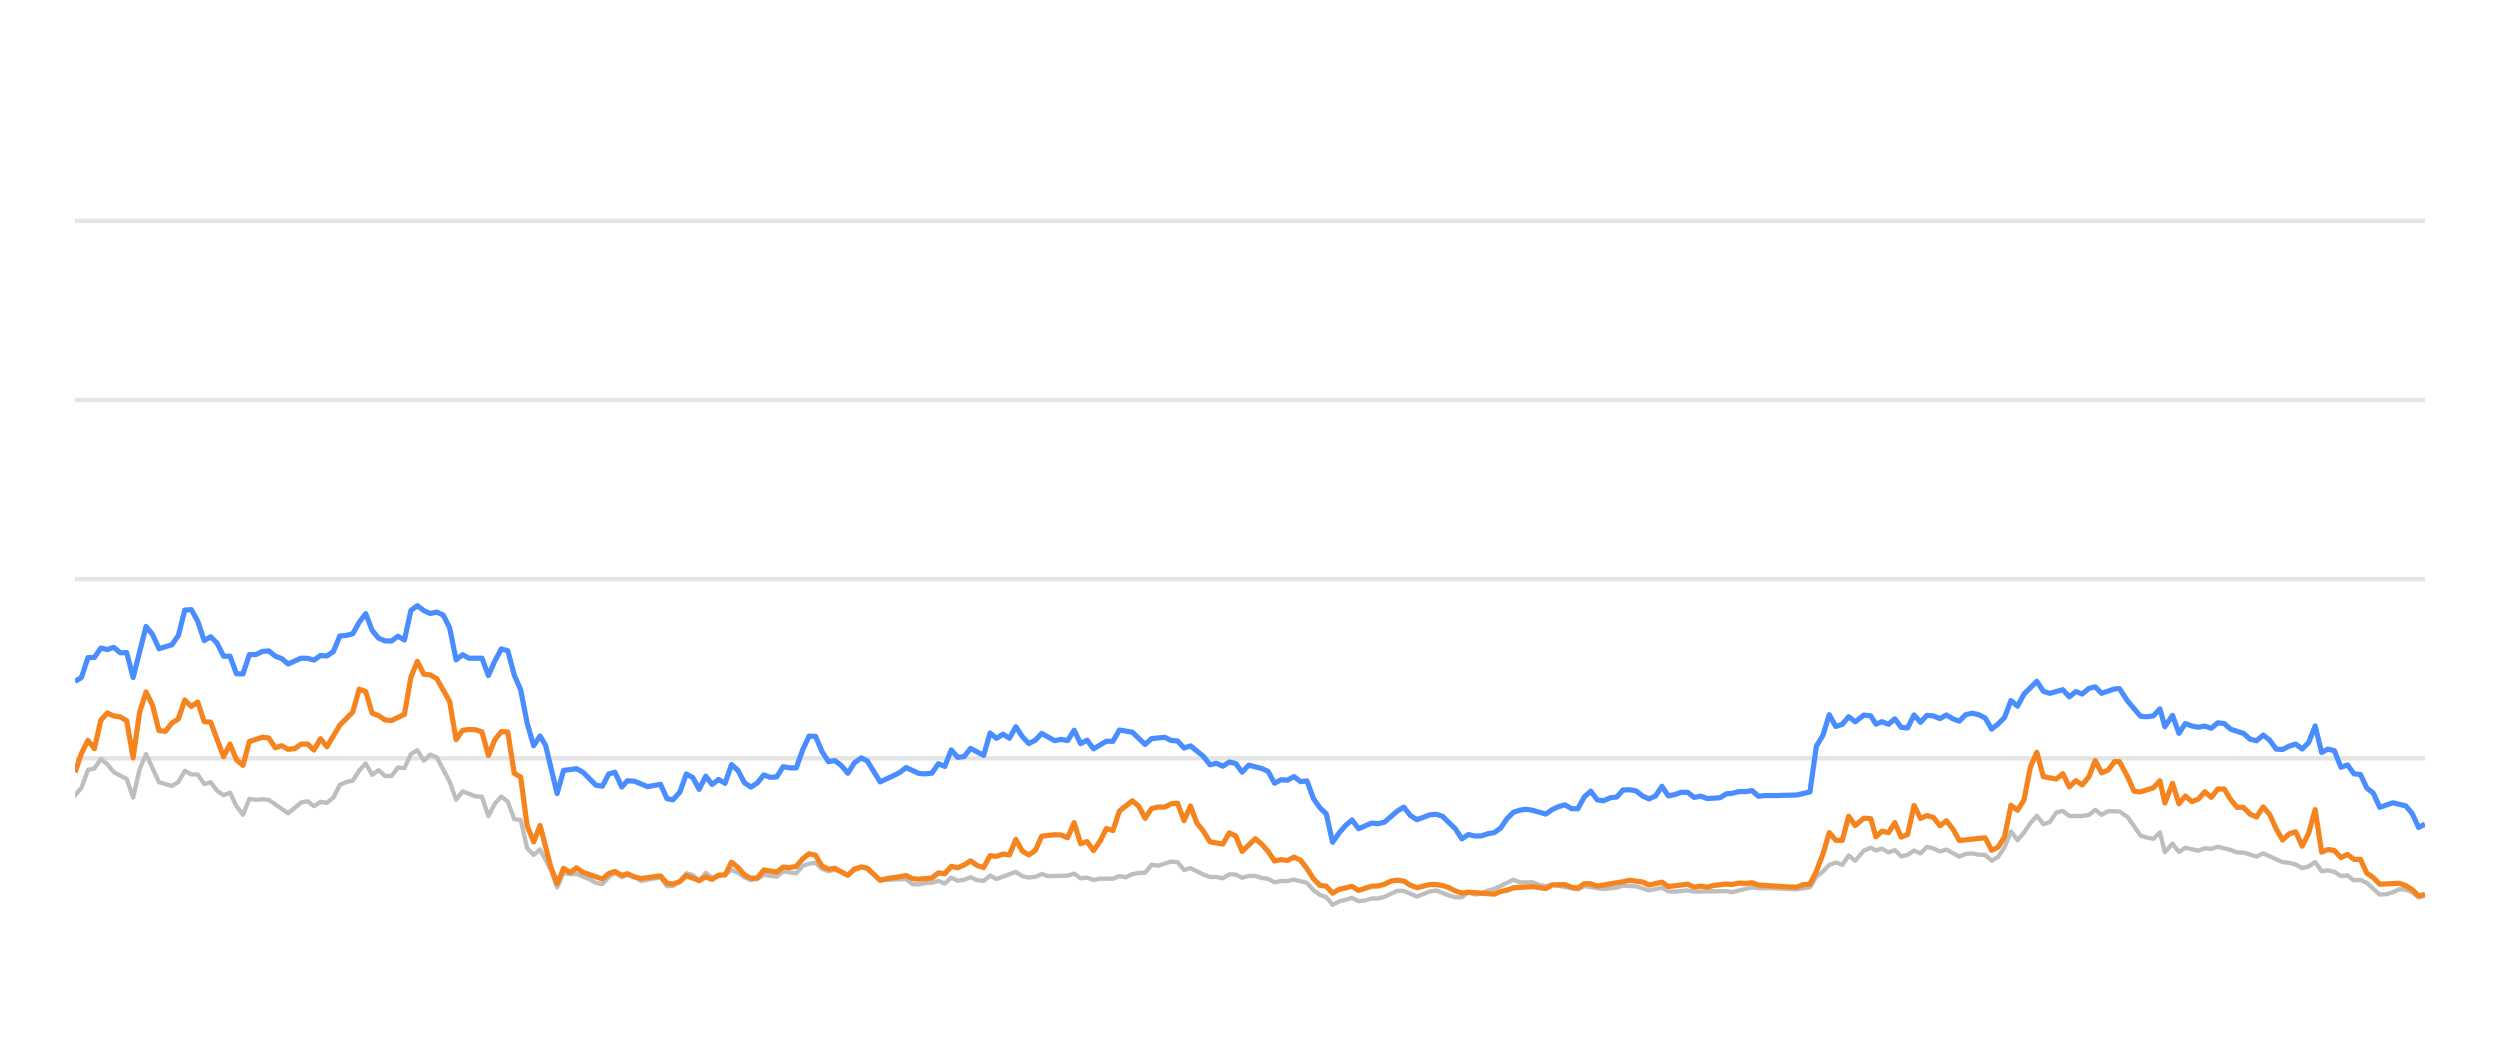
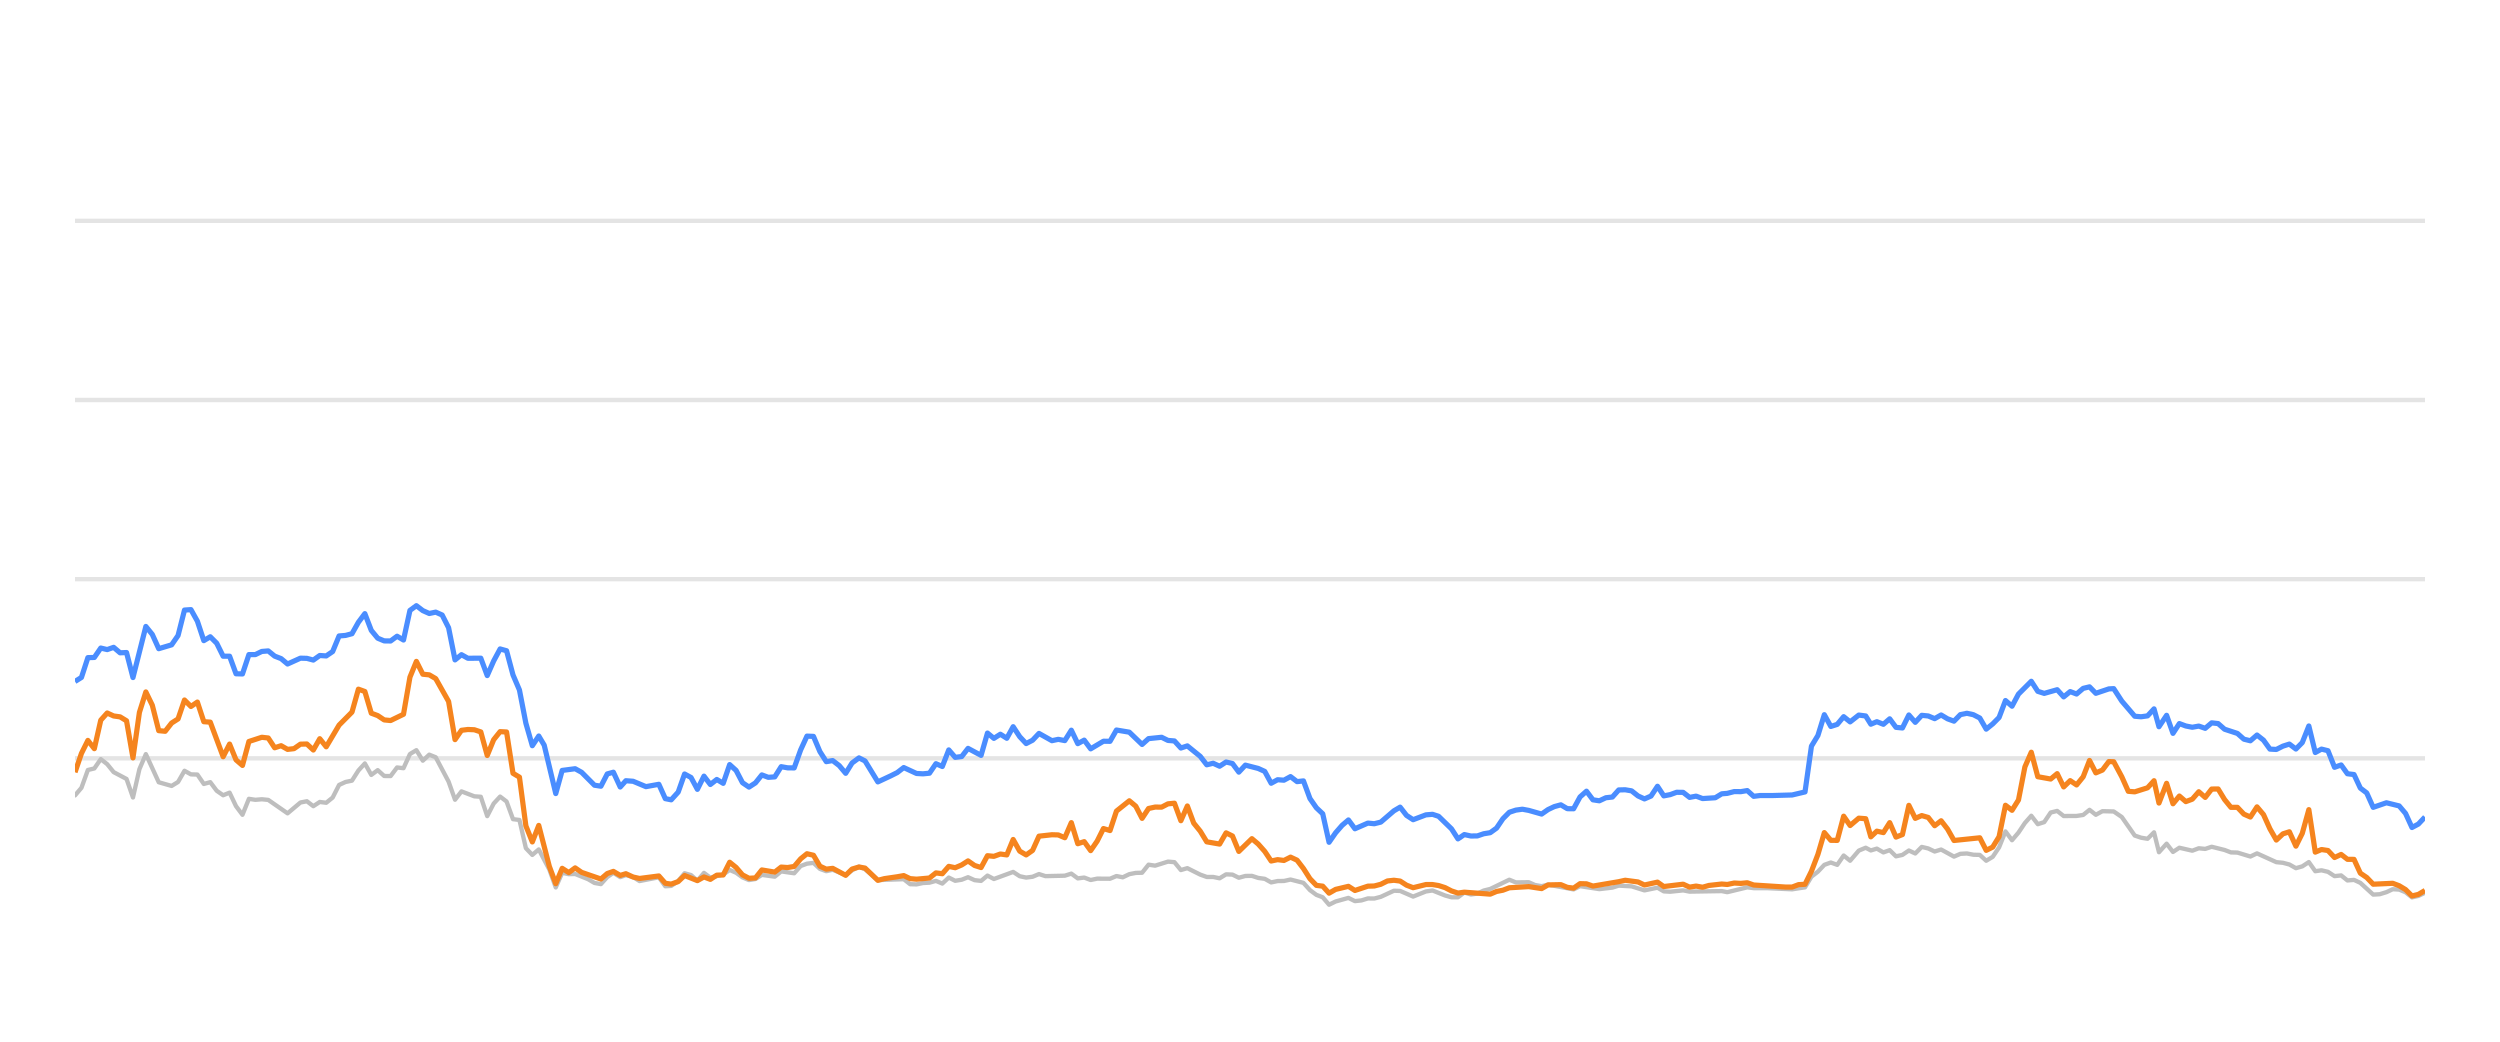
<svg xmlns="http://www.w3.org/2000/svg" width="288pt" height="120pt" viewBox="0 0 288 120" version="1.1">
  <defs>
    <style type="text/css">*{stroke-linejoin: round; stroke-linecap: butt}</style>
  </defs>
  <g id="figure_1">
    <g id="patch_1">
      <path d="M 0 120  L 288 120  L 288 0  L 0 0  L 0 120  z " style="fill: none; opacity: 0" />
    </g>
    <g id="axes_1">
      <g id="patch_2">
        <path d="M 8.64 108  L 279.36 108  L 279.36 4.8  L 8.64 4.8  L 8.64 108  z " style="fill: none" />
      </g>
      <g id="matplotlib.axis_1" />
      <g id="matplotlib.axis_2" />
      <g id="line2d_1">
-         <path d="M 8.64 87.36  L 279.36 87.36  " clip-path="url(#p1c7540181f)" style="fill: none; stroke: #b2b2b2; stroke-opacity: 0.35; stroke-width: 0.5; stroke-linecap: square" />
+         <path d="M 8.64 87.36  L 279.36 87.36  " clip-path="url(#pf98aa5b9f1)" style="fill: none; stroke: #b2b2b2; stroke-opacity: 0.35; stroke-width: 0.5; stroke-linecap: square" />
      </g>
      <g id="line2d_2">
-         <path d="M 8.64 66.72  L 279.36 66.72  " clip-path="url(#p1c7540181f)" style="fill: none; stroke: #b2b2b2; stroke-opacity: 0.35; stroke-width: 0.5; stroke-linecap: square" />
+         <path d="M 8.64 66.72  L 279.36 66.72  " clip-path="url(#pf98aa5b9f1)" style="fill: none; stroke: #b2b2b2; stroke-opacity: 0.35; stroke-width: 0.5; stroke-linecap: square" />
      </g>
      <g id="line2d_3">
-         <path d="M 8.64 46.08  L 279.36 46.08  " clip-path="url(#p1c7540181f)" style="fill: none; stroke: #b2b2b2; stroke-opacity: 0.35; stroke-width: 0.5; stroke-linecap: square" />
+         <path d="M 8.64 46.08  L 279.36 46.08  " clip-path="url(#pf98aa5b9f1)" style="fill: none; stroke: #b2b2b2; stroke-opacity: 0.35; stroke-width: 0.5; stroke-linecap: square" />
      </g>
      <g id="line2d_4">
-         <path d="M 8.64 25.44  L 279.36 25.44  " clip-path="url(#p1c7540181f)" style="fill: none; stroke: #b2b2b2; stroke-opacity: 0.35; stroke-width: 0.5; stroke-linecap: square" />
+         <path d="M 8.64 25.44  L 279.36 25.44  " clip-path="url(#pf98aa5b9f1)" style="fill: none; stroke: #b2b2b2; stroke-opacity: 0.35; stroke-width: 0.5; stroke-linecap: square" />
      </g>
      <g id="line2d_5">
-         <path d="M 8.64 91.632  L 9.384 90.755  L 10.128 88.702  L 10.872 88.526  L 11.616 87.453  L 12.361 88.031  L 13.105 88.949  L 14.593 89.734  L 15.337 91.87  L 16.081 88.609  L 16.825 86.875  L 18.314 90.115  L 19.802 90.539  L 20.546 90.084  L 21.29 88.794  L 22.034 89.207  L 22.778 89.228  L 23.522 90.312  L 24.267 90.105  L 25.011 91.096  L 25.755 91.612  L 26.499 91.313  L 27.243 92.871  L 27.987 93.862  L 28.731 92.025  L 29.475 92.138  L 30.22 92.076  L 30.964 92.148  L 33.196 93.696  L 34.684 92.448  L 35.428 92.303  L 36.173 92.871  L 36.917 92.386  L 37.661 92.479  L 38.405 91.88  L 39.149 90.425  L 39.893 90.084  L 40.637 89.93  L 41.381 88.764  L 42.126 87.948  L 42.87 89.269  L 43.614 88.722  L 44.358 89.393  L 45.102 89.403  L 45.846 88.413  L 46.59 88.495  L 47.334 86.865  L 48.079 86.421  L 48.823 87.628  L 49.567 86.937  L 50.311 87.236  L 51.799 90.043  L 52.543 92.128  L 53.287 91.168  L 54.776 91.736  L 55.52 91.787  L 56.264 94.016  L 57.008 92.572  L 57.752 91.767  L 58.496 92.334  L 59.24 94.367  L 59.985 94.46  L 60.729 97.711  L 61.473 98.485  L 62.217 97.855  L 63.436 100.167  L 64.18 102.231  L 64.921 100.549  L 65.682 100.704  L 66.42 100.683  L 67.911 101.282  L 68.653 101.715  L 69.397 101.849  L 70.132 101.034  L 70.837 100.549  L 71.628 101.044  L 72.279 100.817  L 73.116 101.034  L 73.859 101.498  L 76.091 101.065  L 76.837 102.097  L 77.518 102.056  L 78.323 101.498  L 79.063 100.601  L 79.806 100.807  L 80.542 101.457  L 81.303 100.559  L 82.039 101.106  L 83.525 100.745  L 84.271 100.219  L 85.014 100.539  L 85.753 101.075  L 86.504 101.385  L 87.25 101.261  L 87.99 100.786  L 89.481 100.993  L 90.223 100.384  L 91.725 100.601  L 92.471 99.765  L 93.202 99.496  L 93.952 99.403  L 94.696 100.095  L 95.433 100.363  L 96.173 100.198  L 97.674 100.797  L 98.411 100.26  L 99.211 99.837  L 99.909 100.136  L 101.391 101.385  L 104.381 101.282  L 105.115 101.86  L 105.86 101.88  L 106.598 101.725  L 107.354 101.684  L 108.1 101.478  L 108.839 101.787  L 109.584 101.096  L 110.326 101.467  L 111.077 101.344  L 111.809 101.055  L 112.567 101.395  L 113.315 101.478  L 114.054 100.869  L 114.798 101.261  L 117.024 100.446  L 117.778 100.941  L 118.524 101.096  L 119.264 101.003  L 120.006 100.693  L 120.753 100.931  L 122.99 100.879  L 123.743 100.642  L 124.488 101.189  L 125.23 101.096  L 125.976 101.375  L 126.728 101.22  L 128.212 101.23  L 128.956 100.92  L 129.684 101.065  L 130.441 100.704  L 131.185 100.559  L 131.917 100.539  L 132.664 99.61  L 133.423 99.723  L 134.907 99.259  L 135.655 99.321  L 136.398 100.229  L 137.146 100.012  L 138.636 100.755  L 139.387 101.024  L 140.126 101.024  L 140.873 101.178  L 141.621 100.724  L 142.359 100.755  L 143.093 101.117  L 143.849 100.91  L 144.603 100.9  L 145.336 101.137  L 146.088 101.24  L 146.829 101.653  L 147.574 101.498  L 148.307 101.488  L 149.067 101.323  L 150.559 101.705  L 151.311 102.541  L 152.053 103.088  L 152.785 103.366  L 153.517 104.223  L 154.277 103.851  L 155.755 103.439  L 156.507 103.81  L 157.255 103.728  L 158.002 103.5  L 158.741 103.511  L 159.49 103.315  L 161.008 102.613  L 161.728 102.634  L 163.23 103.284  L 164.704 102.696  L 165.47 102.582  L 166.917 103.16  L 167.66 103.366  L 168.408 103.366  L 169.143 102.819  L 169.902 103.046  L 170.651 102.943  L 171.381 102.592  L 172.136 102.407  L 174.344 101.344  L 175.099 101.653  L 176.583 101.633  L 177.307 101.952  L 178.074 102.087  L 178.816 101.911  L 181.766 102.458  L 182.511 102.087  L 184.741 102.427  L 186.251 102.252  L 186.981 102.025  L 188.469 102.107  L 189.955 102.572  L 191.46 102.262  L 192.186 102.685  L 192.932 102.726  L 194.426 102.572  L 195.169 102.716  L 198.884 102.654  L 199.523 102.778  L 201.832 102.221  L 202.573 102.314  L 204.072 102.314  L 207.015 102.448  L 208.503 102.221  L 209.247 100.993  L 209.994 100.415  L 210.734 99.63  L 211.483 99.362  L 212.226 99.63  L 212.968 98.557  L 213.715 99.156  L 214.716 97.99  L 215.513 97.659  L 216.107 97.969  L 216.803 97.763  L 217.558 98.196  L 218.287 97.938  L 219.012 98.65  L 219.756 98.485  L 220.501 97.979  L 221.24 98.32  L 221.989 97.566  L 222.738 97.742  L 223.482 98.093  L 224.227 97.866  L 225.715 98.681  L 226.452 98.361  L 227.207 98.32  L 227.953 98.464  L 228.695 98.485  L 229.436 99.156  L 230.184 98.712  L 230.922 97.618  L 231.662 95.781  L 232.417 96.792  L 233.163 95.915  L 233.904 94.811  L 234.642 93.975  L 235.394 94.945  L 236.137 94.708  L 236.884 93.604  L 237.636 93.418  L 238.384 94.006  L 239.876 93.996  L 240.638 93.882  L 241.371 93.294  L 242.101 93.862  L 242.864 93.449  L 244.165 93.48  L 245.1 94.12  L 246.595 96.256  L 247.329 96.504  L 248.075 96.627  L 248.822 95.884  L 249.394 98.175  L 250.275 97.195  L 251.013 98.144  L 251.751 97.659  L 253.244 98  L 253.994 97.721  L 254.737 97.794  L 255.482 97.546  L 256.972 97.917  L 257.705 98.196  L 258.458 98.217  L 259.955 98.671  L 260.721 98.31  L 262.953 99.321  L 263.715 99.393  L 264.458 99.589  L 265.215 100.012  L 265.951 99.806  L 266.708 99.311  L 267.452 100.363  L 268.171 100.26  L 268.919 100.435  L 269.678 100.931  L 270.439 100.848  L 271.165 101.426  L 271.927 101.364  L 272.658 101.705  L 274.143 103.057  L 274.89 103.015  L 275.671 102.778  L 276.399 102.438  L 277.143 102.479  L 277.881 102.788  L 278.624 103.377  L 279.36 103.212  L 279.36 103.212  " clip-path="url(#p1c7540181f)" style="fill: none; stroke: #bebebe; stroke-width: 0.5; stroke-linecap: round" />
+         <path d="M 8.64 91.632  L 9.382 90.755  L 10.124 88.702  L 10.866 88.526  L 11.608 87.453  L 12.35 88.031  L 13.092 88.949  L 14.576 89.734  L 15.318 91.87  L 16.06 88.609  L 16.802 86.875  L 18.286 90.115  L 19.77 90.539  L 20.512 90.084  L 21.254 88.794  L 21.996 89.207  L 22.738 89.228  L 23.48 90.312  L 24.222 90.105  L 24.964 91.096  L 25.706 91.612  L 26.448 91.313  L 27.19 92.871  L 27.932 93.862  L 28.675 92.025  L 29.417 92.138  L 30.159 92.076  L 30.901 92.148  L 33.127 93.696  L 34.611 92.448  L 35.353 92.303  L 36.095 92.871  L 36.837 92.386  L 37.579 92.479  L 38.321 91.88  L 39.063 90.425  L 39.805 90.084  L 40.547 89.93  L 41.289 88.764  L 42.031 87.948  L 42.773 89.269  L 43.515 88.722  L 44.257 89.393  L 44.999 89.403  L 45.741 88.413  L 46.483 88.495  L 47.225 86.865  L 47.967 86.421  L 48.709 87.628  L 49.451 86.937  L 50.193 87.236  L 51.677 90.043  L 52.419 92.128  L 53.161 91.168  L 54.645 91.736  L 55.387 91.787  L 56.129 94.016  L 56.871 92.572  L 57.613 91.767  L 58.355 92.334  L 59.097 94.367  L 59.839 94.46  L 60.581 97.711  L 61.323 98.485  L 62.065 97.855  L 63.281 100.167  L 64.023 102.231  L 64.762 100.549  L 65.521 100.704  L 66.257 100.683  L 67.744 101.282  L 68.483 101.715  L 69.225 101.849  L 69.958 101.034  L 70.661 100.549  L 71.45 101.044  L 72.099 100.817  L 72.933 101.034  L 73.674 101.498  L 75.9 101.065  L 76.644 102.097  L 77.324 102.056  L 78.126 101.498  L 78.864 100.601  L 79.605 100.807  L 80.338 101.457  L 81.097 100.559  L 81.831 101.106  L 83.313 100.745  L 84.057 100.219  L 84.798 100.539  L 85.535 101.075  L 86.284 101.385  L 87.028 101.261  L 87.765 100.786  L 89.252 100.993  L 89.993 100.384  L 91.49 100.601  L 92.234 99.765  L 92.963 99.496  L 93.711 99.403  L 94.453 100.095  L 95.188 100.363  L 95.925 100.198  L 97.422 100.797  L 98.157 100.26  L 98.955 99.837  L 99.65 100.136  L 101.128 101.385  L 104.11 101.282  L 104.843 101.86  L 105.585 101.88  L 106.321 101.725  L 107.074 101.684  L 107.818 101.478  L 108.555 101.787  L 109.299 101.096  L 110.038 101.467  L 110.787 101.344  L 111.518 101.055  L 112.273 101.395  L 113.019 101.478  L 113.756 100.869  L 114.497 101.261  L 116.717 100.446  L 117.469 100.941  L 118.213 101.096  L 118.951 101.003  L 119.691 100.693  L 120.436 100.931  L 122.667 100.879  L 123.417 100.642  L 124.161 101.189  L 124.901 101.096  L 125.644 101.375  L 126.394 101.22  L 127.874 101.23  L 128.616 100.92  L 129.342 101.065  L 130.097 100.704  L 130.839 100.559  L 131.568 100.539  L 132.313 99.61  L 133.07 99.723  L 134.55 99.259  L 135.295 99.321  L 136.037 100.229  L 136.782 100.012  L 138.268 100.755  L 139.017 101.024  L 139.754 101.024  L 140.498 101.178  L 141.245 100.724  L 141.981 100.755  L 142.713 101.117  L 143.467 100.91  L 144.218 100.9  L 144.949 101.137  L 145.699 101.24  L 146.438 101.653  L 147.181 101.498  L 147.912 101.488  L 148.67 101.323  L 150.157 101.705  L 150.908 102.541  L 151.647 103.088  L 152.377 103.366  L 153.107 104.223  L 153.865 103.851  L 155.339 103.439  L 156.088 103.81  L 156.835 103.728  L 157.58 103.5  L 158.316 103.511  L 159.064 103.315  L 160.577 102.613  L 161.295 102.634  L 162.793 103.284  L 164.263 102.696  L 165.026 102.582  L 166.469 103.16  L 167.211 103.366  L 167.956 103.366  L 168.689 102.819  L 169.446 103.046  L 170.193 102.943  L 170.921 102.592  L 171.673 102.407  L 173.875 101.344  L 174.628 101.653  L 176.108 101.633  L 176.83 101.952  L 177.595 102.087  L 178.335 101.911  L 181.277 102.458  L 182.019 102.087  L 184.243 102.427  L 185.748 102.252  L 186.477 102.025  L 187.96 102.107  L 189.442 102.572  L 190.943 102.262  L 191.667 102.685  L 192.411 102.726  L 193.9 102.572  L 194.642 102.716  L 198.346 102.654  L 198.983 102.778  L 201.286 102.221  L 202.024 102.314  L 203.519 102.314  L 206.454 102.448  L 207.937 102.221  L 208.679 100.993  L 209.424 100.415  L 210.162 99.63  L 210.909 99.362  L 211.65 99.63  L 212.39 98.557  L 213.135 99.156  L 214.133 97.99  L 214.928 97.659  L 215.52 97.969  L 216.214 97.763  L 216.967 98.196  L 217.693 97.938  L 218.417 98.65  L 219.159 98.485  L 219.902 97.979  L 220.639 98.32  L 221.386 97.566  L 222.132 97.742  L 222.874 98.093  L 223.617 97.866  L 225.101 98.681  L 225.836 98.361  L 226.588 98.32  L 227.333 98.464  L 228.072 98.485  L 228.811 99.156  L 229.557 98.712  L 230.293 97.618  L 231.031 95.781  L 231.784 96.792  L 232.528 95.915  L 233.267 94.811  L 234.003 93.975  L 234.753 94.945  L 235.494 94.708  L 236.238 93.604  L 236.989 93.418  L 237.734 94.006  L 239.222 93.996  L 239.982 93.882  L 240.713 93.294  L 241.44 93.862  L 242.201 93.449  L 243.499 93.48  L 244.431 94.12  L 245.922 96.256  L 246.654 96.504  L 247.398 96.627  L 248.143 95.884  L 248.713 98.175  L 249.592 97.195  L 250.328 98.144  L 251.063 97.659  L 252.552 98  L 253.3 97.721  L 254.041 97.794  L 254.784 97.546  L 256.269 97.917  L 257.001 98.196  L 257.751 98.217  L 259.244 98.671  L 260.007 98.31  L 262.233 99.321  L 262.993 99.393  L 263.734 99.589  L 264.489 100.012  L 265.223 99.806  L 265.978 99.311  L 266.72 100.363  L 267.437 100.26  L 268.183 100.435  L 268.94 100.931  L 269.699 100.848  L 270.422 101.426  L 271.182 101.364  L 271.911 101.705  L 273.392 103.057  L 274.137 103.015  L 274.916 102.778  L 275.641 102.438  L 276.383 102.479  L 277.119 102.788  L 277.86 103.377  L 278.594 103.212  L 279.36 102.84  L 279.36 102.84  " clip-path="url(#pf98aa5b9f1)" style="fill: none; stroke: #bebebe; stroke-width: 0.5; stroke-linecap: round" />
      </g>
      <g id="line2d_6">
-         <path d="M 8.64 78.505  L 9.384 78.041  L 10.128 75.76  L 10.872 75.74  L 11.616 74.656  L 12.361 74.832  L 13.105 74.574  L 13.849 75.203  L 14.593 75.172  L 15.337 78.051  L 16.825 72.169  L 17.569 73.087  L 18.314 74.728  L 19.802 74.285  L 20.546 73.211  L 21.29 70.28  L 22.034 70.229  L 22.778 71.56  L 23.522 73.8  L 24.267 73.356  L 25.011 74.099  L 25.755 75.595  L 26.499 75.595  L 27.243 77.618  L 27.987 77.639  L 28.731 75.409  L 29.475 75.409  L 30.22 75.048  L 30.964 74.986  L 31.708 75.585  L 32.452 75.874  L 33.196 76.493  L 34.684 75.822  L 35.428 75.843  L 36.173 76.039  L 36.917 75.513  L 37.661 75.564  L 38.405 75.059  L 39.149 73.263  L 39.893 73.201  L 40.637 73.005  L 41.381 71.684  L 42.126 70.693  L 42.87 72.623  L 43.614 73.521  L 44.358 73.83  L 45.102 73.841  L 45.846 73.294  L 46.59 73.727  L 47.334 70.322  L 48.079 69.775  L 48.823 70.342  L 49.567 70.673  L 50.311 70.518  L 51.055 70.848  L 51.799 72.313  L 52.543 76.018  L 53.287 75.42  L 54.032 75.833  L 55.52 75.822  L 56.264 77.824  L 57.008 76.142  L 57.752 74.759  L 58.496 74.966  L 59.24 77.752  L 59.985 79.486  L 60.729 83.315  L 61.473 85.905  L 62.217 84.79  L 62.845 85.843  L 64.18 91.416  L 64.921 88.753  L 66.42 88.557  L 67.169 88.97  L 68.653 90.456  L 69.397 90.57  L 70.132 89.156  L 70.837 88.96  L 71.628 90.662  L 72.279 89.94  L 73.116 90.002  L 74.599 90.621  L 76.091 90.353  L 76.837 92.004  L 77.518 92.138  L 78.323 91.251  L 79.063 89.166  L 79.806 89.568  L 80.542 90.931  L 81.303 89.414  L 82.039 90.373  L 82.785 89.796  L 83.525 90.239  L 84.271 88.082  L 85.014 88.753  L 85.753 90.167  L 86.504 90.673  L 87.25 90.188  L 87.99 89.269  L 88.734 89.548  L 89.481 89.496  L 90.223 88.32  L 90.966 88.454  L 91.725 88.464  L 92.471 86.39  L 93.202 84.801  L 93.952 84.832  L 94.696 86.586  L 95.433 87.742  L 96.173 87.618  L 96.928 88.196  L 97.674 89.083  L 98.411 87.897  L 99.211 87.308  L 99.909 87.659  L 101.391 90.074  L 102.891 89.372  L 103.631 89.001  L 104.381 88.423  L 105.86 89.104  L 106.598 89.145  L 107.354 89.073  L 108.1 87.979  L 108.839 88.299  L 109.584 86.39  L 110.326 87.246  L 111.077 87.154  L 111.809 86.214  L 113.315 87.019  L 114.054 84.45  L 114.798 85.059  L 115.545 84.584  L 116.288 85.048  L 117.024 83.717  L 117.778 84.863  L 118.524 85.657  L 119.264 85.275  L 120.006 84.491  L 121.499 85.327  L 122.235 85.172  L 122.99 85.317  L 123.743 84.12  L 124.488 85.668  L 125.23 85.265  L 125.976 86.266  L 127.453 85.389  L 128.212 85.399  L 128.956 84.099  L 130.441 84.347  L 131.917 85.76  L 132.664 85.09  L 134.173 84.935  L 134.907 85.296  L 135.655 85.358  L 136.398 86.173  L 137.146 85.926  L 138.636 87.133  L 139.387 88.103  L 140.126 87.928  L 140.873 88.268  L 141.621 87.783  L 142.359 87.959  L 143.093 88.949  L 143.849 88.144  L 145.336 88.526  L 146.088 88.867  L 146.829 90.229  L 147.574 89.826  L 148.307 89.878  L 149.067 89.465  L 149.822 90.043  L 150.559 89.961  L 151.311 91.994  L 152.053 93.057  L 152.785 93.748  L 153.517 97.03  L 154.277 95.936  L 155.025 95.079  L 155.755 94.46  L 156.507 95.472  L 158.002 94.821  L 158.741 94.894  L 159.49 94.708  L 161.008 93.408  L 161.728 92.984  L 162.469 93.934  L 163.23 94.429  L 164.704 93.872  L 165.47 93.81  L 166.17 94.037  L 167.66 95.482  L 168.408 96.638  L 169.143 96.142  L 169.902 96.307  L 170.651 96.297  L 171.381 96.049  L 172.136 95.926  L 172.867 95.399  L 173.603 94.316  L 174.344 93.573  L 175.099 93.325  L 175.85 93.222  L 176.583 93.356  L 178.074 93.779  L 178.816 93.263  L 179.538 92.922  L 180.294 92.716  L 181.039 93.16  L 181.766 93.17  L 182.511 91.808  L 183.257 91.147  L 184.001 92.138  L 184.741 92.252  L 185.497 91.901  L 186.251 91.818  L 186.981 91.003  L 187.726 90.982  L 188.469 91.106  L 189.213 91.694  L 189.955 92.035  L 190.711 91.705  L 191.46 90.58  L 192.186 91.684  L 192.932 91.54  L 193.671 91.271  L 194.426 91.282  L 195.169 91.86  L 195.92 91.715  L 196.667 91.994  L 198.138 91.901  L 198.884 91.447  L 199.523 91.395  L 200.332 91.189  L 201.084 91.199  L 201.832 91.075  L 202.573 91.736  L 203.326 91.643  L 204.816 91.643  L 207.015 91.581  L 208.503 91.23  L 209.247 85.956  L 209.994 84.728  L 210.734 82.334  L 211.483 83.686  L 212.226 83.449  L 212.968 82.561  L 213.715 83.16  L 214.716 82.375  L 215.513 82.479  L 216.107 83.428  L 216.803 83.139  L 217.558 83.438  L 218.287 82.809  L 219.012 83.789  L 219.756 83.862  L 220.501 82.365  L 221.24 83.211  L 221.989 82.406  L 222.738 82.479  L 223.482 82.788  L 224.227 82.365  L 224.972 82.809  L 225.715 83.077  L 226.452 82.324  L 227.207 82.169  L 227.953 82.334  L 228.695 82.716  L 229.436 83.996  L 230.184 83.397  L 230.922 82.654  L 231.662 80.704  L 232.417 81.354  L 233.163 79.961  L 234.642 78.485  L 235.394 79.641  L 236.137 79.878  L 237.636 79.455  L 238.384 80.28  L 239.138 79.672  L 239.876 79.95  L 240.638 79.3  L 241.371 79.125  L 242.101 79.868  L 243.604 79.362  L 244.165 79.331  L 245.1 80.766  L 246.595 82.51  L 247.329 82.572  L 248.075 82.468  L 248.822 81.663  L 249.394 83.717  L 250.275 82.406  L 251.013 84.481  L 251.751 83.356  L 252.495 83.634  L 253.244 83.779  L 253.994 83.645  L 254.737 83.903  L 255.482 83.273  L 256.227 83.356  L 256.972 84.006  L 258.458 84.491  L 259.202 85.152  L 259.955 85.337  L 260.721 84.677  L 261.47 85.265  L 262.214 86.297  L 262.953 86.338  L 263.715 85.956  L 264.458 85.719  L 265.215 86.287  L 265.951 85.544  L 266.708 83.634  L 267.452 86.689  L 268.171 86.297  L 268.919 86.483  L 269.678 88.392  L 270.439 88.124  L 271.165 89.135  L 271.927 89.228  L 272.658 90.786  L 273.393 91.344  L 274.143 93.005  L 275.671 92.479  L 277.143 92.84  L 277.881 93.707  L 278.624 95.327  L 279.36 94.935  L 279.36 94.935  " clip-path="url(#p1c7540181f)" style="fill: none; stroke: #4a8dff; stroke-width: 0.6" />
+         <path d="M 8.64 78.505  L 9.382 78.041  L 10.124 75.76  L 10.866 75.74  L 11.608 74.656  L 12.35 74.832  L 13.092 74.574  L 13.834 75.203  L 14.576 75.172  L 15.318 78.051  L 16.802 72.169  L 17.544 73.087  L 18.286 74.728  L 19.77 74.285  L 20.512 73.211  L 21.254 70.28  L 21.996 70.229  L 22.738 71.56  L 23.48 73.8  L 24.222 73.356  L 24.964 74.099  L 25.706 75.595  L 26.448 75.595  L 27.19 77.618  L 27.932 77.639  L 28.675 75.409  L 29.417 75.409  L 30.159 75.048  L 30.901 74.986  L 31.643 75.585  L 32.385 75.874  L 33.127 76.493  L 34.611 75.822  L 35.353 75.843  L 36.095 76.039  L 36.837 75.513  L 37.579 75.564  L 38.321 75.059  L 39.063 73.263  L 39.805 73.201  L 40.547 73.005  L 41.289 71.684  L 42.031 70.693  L 42.773 72.623  L 43.515 73.521  L 44.257 73.83  L 44.999 73.841  L 45.741 73.294  L 46.483 73.727  L 47.225 70.322  L 47.967 69.775  L 48.709 70.342  L 49.451 70.673  L 50.193 70.518  L 50.935 70.848  L 51.677 72.313  L 52.419 76.018  L 53.161 75.42  L 53.903 75.833  L 55.387 75.822  L 56.129 77.824  L 56.871 76.142  L 57.613 74.759  L 58.355 74.966  L 59.097 77.752  L 59.839 79.486  L 60.581 83.315  L 61.323 85.905  L 62.065 84.79  L 62.692 85.843  L 64.023 91.416  L 64.762 88.753  L 66.257 88.557  L 67.003 88.97  L 68.483 90.456  L 69.225 90.57  L 69.958 89.156  L 70.661 88.96  L 71.45 90.662  L 72.099 89.94  L 72.933 90.002  L 74.412 90.621  L 75.9 90.353  L 76.644 92.004  L 77.324 92.138  L 78.126 91.251  L 78.864 89.166  L 79.605 89.568  L 80.338 90.931  L 81.097 89.414  L 81.831 90.373  L 82.575 89.796  L 83.313 90.239  L 84.057 88.082  L 84.798 88.753  L 85.535 90.167  L 86.284 90.673  L 87.028 90.188  L 87.765 89.269  L 88.507 89.548  L 89.252 89.496  L 89.993 88.32  L 90.734 88.454  L 91.49 88.464  L 92.234 86.39  L 92.963 84.801  L 93.711 84.832  L 94.453 86.586  L 95.188 87.742  L 95.925 87.618  L 96.678 88.196  L 97.422 89.083  L 98.157 87.897  L 98.955 87.308  L 99.65 87.659  L 101.128 90.074  L 102.625 89.372  L 103.362 89.001  L 104.11 88.423  L 105.585 89.104  L 106.321 89.145  L 107.074 89.073  L 107.818 87.979  L 108.555 88.299  L 109.299 86.39  L 110.038 87.246  L 110.787 87.154  L 111.518 86.214  L 113.019 87.019  L 113.756 84.45  L 114.497 85.059  L 115.243 84.584  L 115.983 85.048  L 116.717 83.717  L 117.469 84.863  L 118.213 85.657  L 118.951 85.275  L 119.691 84.491  L 121.18 85.327  L 121.913 85.172  L 122.667 85.317  L 123.417 84.12  L 124.161 85.668  L 124.901 85.265  L 125.644 86.266  L 127.117 85.389  L 127.874 85.399  L 128.616 84.099  L 130.097 84.347  L 131.568 85.76  L 132.313 85.09  L 133.818 84.935  L 134.55 85.296  L 135.295 85.358  L 136.037 86.173  L 136.782 85.926  L 138.268 87.133  L 139.017 88.103  L 139.754 87.928  L 140.498 88.268  L 141.245 87.783  L 141.981 87.959  L 142.713 88.949  L 143.467 88.144  L 144.949 88.526  L 145.699 88.867  L 146.438 90.229  L 147.181 89.826  L 147.912 89.878  L 148.67 89.465  L 149.423 90.043  L 150.157 89.961  L 150.908 91.994  L 151.647 93.057  L 152.377 93.748  L 153.107 97.03  L 153.865 95.936  L 154.611 95.079  L 155.339 94.46  L 156.088 95.472  L 157.58 94.821  L 158.316 94.894  L 159.064 94.708  L 160.577 93.408  L 161.295 92.984  L 162.033 93.934  L 162.793 94.429  L 164.263 93.872  L 165.026 93.81  L 165.724 94.037  L 167.211 95.482  L 167.956 96.638  L 168.689 96.142  L 169.446 96.307  L 170.193 96.297  L 170.921 96.049  L 171.673 95.926  L 172.402 95.399  L 173.136 94.316  L 173.875 93.573  L 174.628 93.325  L 175.377 93.222  L 176.108 93.356  L 177.595 93.779  L 178.335 93.263  L 179.055 92.922  L 179.808 92.716  L 180.552 93.16  L 181.277 93.17  L 182.019 91.808  L 182.763 91.147  L 183.505 92.138  L 184.243 92.252  L 184.996 91.901  L 185.748 91.818  L 186.477 91.003  L 187.219 90.982  L 187.96 91.106  L 188.702 91.694  L 189.442 92.035  L 190.196 91.705  L 190.943 90.58  L 191.667 91.684  L 192.411 91.54  L 193.148 91.271  L 193.9 91.282  L 194.642 91.86  L 195.39 91.715  L 196.135 91.994  L 197.602 91.901  L 198.346 91.447  L 198.983 91.395  L 199.789 91.189  L 200.54 91.199  L 201.286 91.075  L 202.024 91.736  L 202.776 91.643  L 204.261 91.643  L 206.454 91.581  L 207.937 91.23  L 208.679 85.956  L 209.424 84.728  L 210.162 82.334  L 210.909 83.686  L 211.65 83.449  L 212.39 82.561  L 213.135 83.16  L 214.133 82.375  L 214.928 82.479  L 215.52 83.428  L 216.214 83.139  L 216.967 83.438  L 217.693 82.809  L 218.417 83.789  L 219.159 83.862  L 219.902 82.365  L 220.639 83.211  L 221.386 82.406  L 222.132 82.479  L 222.874 82.788  L 223.617 82.365  L 224.36 82.809  L 225.101 83.077  L 225.836 82.324  L 226.588 82.169  L 227.333 82.334  L 228.072 82.716  L 228.811 83.996  L 229.557 83.397  L 230.293 82.654  L 231.031 80.704  L 231.784 81.354  L 232.528 79.961  L 234.003 78.485  L 234.753 79.641  L 235.494 79.878  L 236.989 79.455  L 237.734 80.28  L 238.486 79.672  L 239.222 79.95  L 239.982 79.3  L 240.713 79.125  L 241.44 79.868  L 242.939 79.362  L 243.499 79.331  L 244.431 80.766  L 245.922 82.51  L 246.654 82.572  L 247.398 82.468  L 248.143 81.663  L 248.713 83.717  L 249.592 82.406  L 250.328 84.481  L 251.063 83.356  L 251.805 83.634  L 252.552 83.779  L 253.3 83.645  L 254.041 83.903  L 254.784 83.273  L 255.527 83.356  L 256.269 84.006  L 257.751 84.491  L 258.493 85.152  L 259.244 85.337  L 260.007 84.677  L 260.755 85.265  L 261.496 86.297  L 262.233 86.338  L 262.993 85.956  L 263.734 85.719  L 264.489 86.287  L 265.223 85.544  L 265.978 83.634  L 266.72 86.689  L 267.437 86.297  L 268.183 86.483  L 268.94 88.392  L 269.699 88.124  L 270.422 89.135  L 271.182 89.228  L 271.911 90.786  L 272.645 91.344  L 273.392 93.005  L 274.916 92.479  L 276.383 92.84  L 277.119 93.707  L 277.86 95.327  L 278.594 94.935  L 279.36 94.12  L 279.36 94.12  " clip-path="url(#pf98aa5b9f1)" style="fill: none; stroke: #4a8dff; stroke-width: 0.6" />
      </g>
      <g id="line2d_7">
-         <path d="M 8.64 88.97  L 9.384 86.792  L 10.128 85.296  L 10.872 86.245  L 11.616 82.964  L 12.361 82.138  L 13.105 82.479  L 13.849 82.582  L 14.593 83.036  L 15.337 87.308  L 16.081 82.066  L 16.825 79.713  L 17.569 81.24  L 18.314 84.171  L 19.058 84.243  L 19.802 83.294  L 20.546 82.819  L 21.29 80.642  L 22.034 81.385  L 22.778 80.879  L 23.522 83.139  L 24.267 83.191  L 25.755 87.174  L 26.499 85.719  L 27.243 87.535  L 27.987 88.175  L 28.731 85.42  L 30.22 84.935  L 30.964 85.017  L 31.708 86.142  L 32.452 85.905  L 33.196 86.328  L 33.94 86.245  L 34.684 85.729  L 35.428 85.709  L 36.173 86.4  L 36.917 85.1  L 37.661 86.029  L 39.149 83.531  L 40.637 82.035  L 41.381 79.393  L 42.126 79.661  L 42.87 82.159  L 43.614 82.437  L 44.358 82.933  L 45.102 83.005  L 46.59 82.283  L 47.334 78.01  L 48.079 76.194  L 48.823 77.67  L 49.567 77.742  L 50.311 78.175  L 51.799 80.807  L 52.543 85.203  L 53.287 84.13  L 54.032 84.037  L 54.776 84.068  L 55.52 84.316  L 56.264 87.03  L 57.008 85.213  L 57.752 84.285  L 58.496 84.326  L 59.24 89.083  L 59.985 89.527  L 60.729 95.141  L 61.473 96.989  L 62.217 95.09  L 63.436 99.806  L 64.18 101.798  L 64.921 100.033  L 65.682 100.518  L 66.42 99.981  L 67.169 100.497  L 69.397 101.261  L 70.132 100.632  L 70.837 100.384  L 71.628 100.848  L 72.279 100.652  L 73.116 101.034  L 73.859 101.199  L 76.091 100.91  L 76.837 101.756  L 77.518 101.849  L 78.323 101.56  L 79.063 100.859  L 80.542 101.447  L 81.303 101.024  L 82.039 101.302  L 82.785 100.817  L 83.525 100.797  L 84.271 99.331  L 85.014 99.93  L 85.753 100.786  L 86.504 101.178  L 87.25 101.137  L 87.99 100.219  L 89.481 100.466  L 90.223 99.888  L 90.966 99.94  L 91.725 99.816  L 92.471 98.939  L 93.202 98.351  L 93.952 98.526  L 94.696 99.785  L 95.433 100.126  L 96.173 100.033  L 97.674 100.838  L 98.411 100.116  L 99.211 99.878  L 99.909 100.002  L 101.391 101.416  L 102.145 101.22  L 103.631 101.003  L 104.381 100.869  L 105.115 101.22  L 105.86 101.282  L 107.354 101.148  L 108.1 100.559  L 108.839 100.652  L 109.584 99.806  L 110.326 99.961  L 111.077 99.641  L 111.809 99.176  L 112.567 99.703  L 113.315 99.94  L 114.054 98.578  L 114.798 98.65  L 115.545 98.382  L 116.288 98.485  L 117.024 96.71  L 117.778 98.052  L 118.524 98.485  L 119.264 97.969  L 120.006 96.328  L 121.499 96.163  L 122.235 96.184  L 122.99 96.504  L 123.743 94.77  L 124.488 97.195  L 125.23 96.958  L 125.976 97.99  L 126.728 96.896  L 127.453 95.451  L 128.212 95.678  L 128.956 93.438  L 130.441 92.252  L 131.185 92.871  L 131.917 94.274  L 132.664 93.139  L 133.423 92.974  L 134.173 92.984  L 134.907 92.603  L 135.655 92.53  L 136.398 94.543  L 137.146 92.85  L 137.88 94.821  L 138.636 95.75  L 139.387 96.978  L 140.873 97.236  L 141.621 95.946  L 142.359 96.307  L 143.093 98.082  L 144.603 96.617  L 145.336 97.236  L 146.088 98.082  L 146.829 99.187  L 147.574 99.032  L 148.307 99.125  L 149.067 98.743  L 149.822 99.094  L 150.559 100.054  L 151.311 101.23  L 152.053 101.994  L 152.785 102.087  L 153.517 102.892  L 154.277 102.458  L 155.755 102.107  L 156.507 102.582  L 158.002 102.087  L 158.741 102.066  L 159.49 101.87  L 160.259 101.488  L 161.008 101.406  L 161.728 101.498  L 162.469 101.973  L 163.23 102.262  L 164.704 101.901  L 165.47 101.901  L 166.17 102.014  L 166.917 102.252  L 167.66 102.634  L 168.408 102.881  L 169.143 102.778  L 172.136 103.005  L 172.867 102.696  L 173.603 102.551  L 174.344 102.272  L 176.583 102.138  L 178.074 102.365  L 178.816 101.942  L 180.294 101.911  L 181.039 102.221  L 181.766 102.314  L 182.511 101.798  L 183.257 101.818  L 184.001 102.076  L 186.981 101.571  L 187.726 101.406  L 189.213 101.602  L 189.955 101.952  L 191.46 101.622  L 192.186 102.128  L 194.426 101.86  L 195.169 102.2  L 195.92 102.076  L 196.667 102.21  L 197.396 102.004  L 198.884 101.839  L 199.523 101.891  L 200.332 101.725  L 201.084 101.767  L 201.832 101.694  L 202.573 101.952  L 206.272 102.19  L 207.015 102.19  L 207.758 101.911  L 208.503 101.87  L 209.247 100.363  L 209.994 98.423  L 210.734 95.915  L 211.483 96.803  L 212.226 96.813  L 212.968 94.027  L 213.715 95.1  L 214.716 94.254  L 215.513 94.316  L 216.107 96.4  L 216.803 95.75  L 217.558 95.915  L 218.287 94.77  L 219.012 96.431  L 219.756 96.142  L 220.501 92.778  L 221.24 94.274  L 221.989 93.954  L 222.738 94.171  L 223.482 95.121  L 224.227 94.553  L 224.972 95.513  L 225.715 96.823  L 228.695 96.514  L 229.436 97.959  L 230.184 97.587  L 230.922 96.39  L 231.662 92.768  L 232.417 93.346  L 233.163 92.159  L 233.904 88.351  L 234.642 86.658  L 235.394 89.476  L 236.884 89.744  L 237.636 89.125  L 238.384 90.652  L 239.138 89.93  L 239.876 90.425  L 240.638 89.486  L 241.371 87.608  L 242.101 89.032  L 242.864 88.712  L 243.604 87.732  L 244.165 87.752  L 245.1 89.486  L 245.85 91.158  L 246.595 91.22  L 248.075 90.755  L 248.822 89.94  L 249.394 92.51  L 250.275 90.239  L 251.013 92.592  L 251.751 91.705  L 252.495 92.345  L 253.244 92.066  L 253.994 91.209  L 254.737 91.86  L 255.482 90.9  L 256.227 90.889  L 256.972 92.107  L 257.705 93.005  L 258.458 93.005  L 259.202 93.789  L 259.955 94.12  L 260.721 92.953  L 261.47 93.841  L 262.214 95.482  L 262.953 96.772  L 263.715 96.06  L 264.458 95.822  L 265.215 97.474  L 265.951 95.998  L 266.708 93.273  L 267.452 98.165  L 268.171 97.866  L 268.919 97.979  L 269.678 98.784  L 270.439 98.433  L 271.165 98.991  L 271.927 99.001  L 272.658 100.59  L 273.393 101.086  L 274.143 101.86  L 276.399 101.756  L 277.143 102.035  L 277.881 102.479  L 278.624 103.212  L 279.36 103.036  L 279.36 103.036  " clip-path="url(#p1c7540181f)" style="fill: none; stroke: #f5841e; stroke-width: 0.6" />
+         <path d="M 8.64 88.97  L 9.382 86.792  L 10.124 85.296  L 10.866 86.245  L 11.608 82.964  L 12.35 82.138  L 13.092 82.479  L 13.834 82.582  L 14.576 83.036  L 15.318 87.308  L 16.06 82.066  L 16.802 79.713  L 17.544 81.24  L 18.286 84.171  L 19.028 84.243  L 19.77 83.294  L 20.512 82.819  L 21.254 80.642  L 21.996 81.385  L 22.738 80.879  L 23.48 83.139  L 24.222 83.191  L 25.706 87.174  L 26.448 85.719  L 27.19 87.535  L 27.932 88.175  L 28.675 85.42  L 30.159 84.935  L 30.901 85.017  L 31.643 86.142  L 32.385 85.905  L 33.127 86.328  L 33.869 86.245  L 34.611 85.729  L 35.353 85.709  L 36.095 86.4  L 36.837 85.1  L 37.579 86.029  L 39.063 83.531  L 40.547 82.035  L 41.289 79.393  L 42.031 79.661  L 42.773 82.159  L 43.515 82.437  L 44.257 82.933  L 44.999 83.005  L 46.483 82.283  L 47.225 78.01  L 47.967 76.194  L 48.709 77.67  L 49.451 77.742  L 50.193 78.175  L 51.677 80.807  L 52.419 85.203  L 53.161 84.13  L 53.903 84.037  L 54.645 84.068  L 55.387 84.316  L 56.129 87.03  L 56.871 85.213  L 57.613 84.285  L 58.355 84.326  L 59.097 89.083  L 59.839 89.527  L 60.581 95.141  L 61.323 96.989  L 62.065 95.09  L 63.281 99.806  L 64.023 101.798  L 64.762 100.033  L 65.521 100.518  L 66.257 99.981  L 67.003 100.497  L 69.225 101.261  L 69.958 100.632  L 70.661 100.384  L 71.45 100.848  L 72.099 100.652  L 72.933 101.034  L 73.674 101.199  L 75.9 100.91  L 76.644 101.756  L 77.324 101.849  L 78.126 101.56  L 78.864 100.859  L 80.338 101.447  L 81.097 101.024  L 81.831 101.302  L 82.575 100.817  L 83.313 100.797  L 84.057 99.331  L 84.798 99.93  L 85.535 100.786  L 86.284 101.178  L 87.028 101.137  L 87.765 100.219  L 89.252 100.466  L 89.993 99.888  L 90.734 99.94  L 91.49 99.816  L 92.234 98.939  L 92.963 98.351  L 93.711 98.526  L 94.453 99.785  L 95.188 100.126  L 95.925 100.033  L 97.422 100.838  L 98.157 100.116  L 98.955 99.878  L 99.65 100.002  L 101.128 101.416  L 101.88 101.22  L 103.362 101.003  L 104.11 100.869  L 104.843 101.22  L 105.585 101.282  L 107.074 101.148  L 107.818 100.559  L 108.555 100.652  L 109.299 99.806  L 110.038 99.961  L 110.787 99.641  L 111.518 99.176  L 112.273 99.703  L 113.019 99.94  L 113.756 98.578  L 114.497 98.65  L 115.243 98.382  L 115.983 98.485  L 116.717 96.71  L 117.469 98.052  L 118.213 98.485  L 118.951 97.969  L 119.691 96.328  L 121.18 96.163  L 121.913 96.184  L 122.667 96.504  L 123.417 94.77  L 124.161 97.195  L 124.901 96.958  L 125.644 97.99  L 126.394 96.896  L 127.117 95.451  L 127.874 95.678  L 128.616 93.438  L 130.097 92.252  L 130.839 92.871  L 131.568 94.274  L 132.313 93.139  L 133.07 92.974  L 133.818 92.984  L 134.55 92.603  L 135.295 92.53  L 136.037 94.543  L 136.782 92.85  L 137.515 94.821  L 138.268 95.75  L 139.017 96.978  L 140.498 97.236  L 141.245 95.946  L 141.981 96.307  L 142.713 98.082  L 144.218 96.617  L 144.949 97.236  L 145.699 98.082  L 146.438 99.187  L 147.181 99.032  L 147.912 99.125  L 148.67 98.743  L 149.423 99.094  L 150.157 100.054  L 150.908 101.23  L 151.647 101.994  L 152.377 102.087  L 153.107 102.892  L 153.865 102.458  L 155.339 102.107  L 156.088 102.582  L 157.58 102.087  L 158.316 102.066  L 159.064 101.87  L 159.83 101.488  L 160.577 101.406  L 161.295 101.498  L 162.033 101.973  L 162.793 102.262  L 164.263 101.901  L 165.026 101.901  L 165.724 102.014  L 166.469 102.252  L 167.211 102.634  L 167.956 102.881  L 168.689 102.778  L 171.673 103.005  L 172.402 102.696  L 173.136 102.551  L 173.875 102.272  L 176.108 102.138  L 177.595 102.365  L 178.335 101.942  L 179.808 101.911  L 180.552 102.221  L 181.277 102.314  L 182.019 101.798  L 182.763 101.818  L 183.505 102.076  L 186.477 101.571  L 187.219 101.406  L 188.702 101.602  L 189.442 101.952  L 190.943 101.622  L 191.667 102.128  L 193.9 101.86  L 194.642 102.2  L 195.39 102.076  L 196.135 102.21  L 196.862 102.004  L 198.346 101.839  L 198.983 101.891  L 199.789 101.725  L 200.54 101.767  L 201.286 101.694  L 202.024 101.952  L 205.713 102.19  L 206.454 102.19  L 207.194 101.911  L 207.937 101.87  L 208.679 100.363  L 209.424 98.423  L 210.162 95.915  L 210.909 96.803  L 211.65 96.813  L 212.39 94.027  L 213.135 95.1  L 214.133 94.254  L 214.928 94.316  L 215.52 96.4  L 216.214 95.75  L 216.967 95.915  L 217.693 94.77  L 218.417 96.431  L 219.159 96.142  L 219.902 92.778  L 220.639 94.274  L 221.386 93.954  L 222.132 94.171  L 222.874 95.121  L 223.617 94.553  L 224.36 95.513  L 225.101 96.823  L 228.072 96.514  L 228.811 97.959  L 229.557 97.587  L 230.293 96.39  L 231.031 92.768  L 231.784 93.346  L 232.528 92.159  L 233.267 88.351  L 234.003 86.658  L 234.753 89.476  L 236.238 89.744  L 236.989 89.125  L 237.734 90.652  L 238.486 89.93  L 239.222 90.425  L 239.982 89.486  L 240.713 87.608  L 241.44 89.032  L 242.201 88.712  L 242.939 87.732  L 243.499 87.752  L 244.431 89.486  L 245.179 91.158  L 245.922 91.22  L 247.398 90.755  L 248.143 89.94  L 248.713 92.51  L 249.592 90.239  L 250.328 92.592  L 251.063 91.705  L 251.805 92.345  L 252.552 92.066  L 253.3 91.209  L 254.041 91.86  L 254.784 90.9  L 255.527 90.889  L 256.269 92.107  L 257.001 93.005  L 257.751 93.005  L 258.493 93.789  L 259.244 94.12  L 260.007 92.953  L 260.755 93.841  L 261.496 95.482  L 262.233 96.772  L 262.993 96.06  L 263.734 95.822  L 264.489 97.474  L 265.223 95.998  L 265.978 93.273  L 266.72 98.165  L 267.437 97.866  L 268.183 97.979  L 268.94 98.784  L 269.699 98.433  L 270.422 98.991  L 271.182 99.001  L 271.911 100.59  L 272.645 101.086  L 273.392 101.86  L 275.641 101.756  L 276.383 102.035  L 277.119 102.479  L 277.86 103.212  L 278.594 103.036  L 279.36 102.582  L 279.36 102.582  " clip-path="url(#pf98aa5b9f1)" style="fill: none; stroke: #f5841e; stroke-width: 0.6" />
      </g>
    </g>
  </g>
  <defs>
-     <clipPath id="p1c7540181f">
+     <clipPath id="pf98aa5b9f1">
      <rect x="8.64" y="4.8" width="270.72" height="103.2" />
    </clipPath>
  </defs>
</svg>
